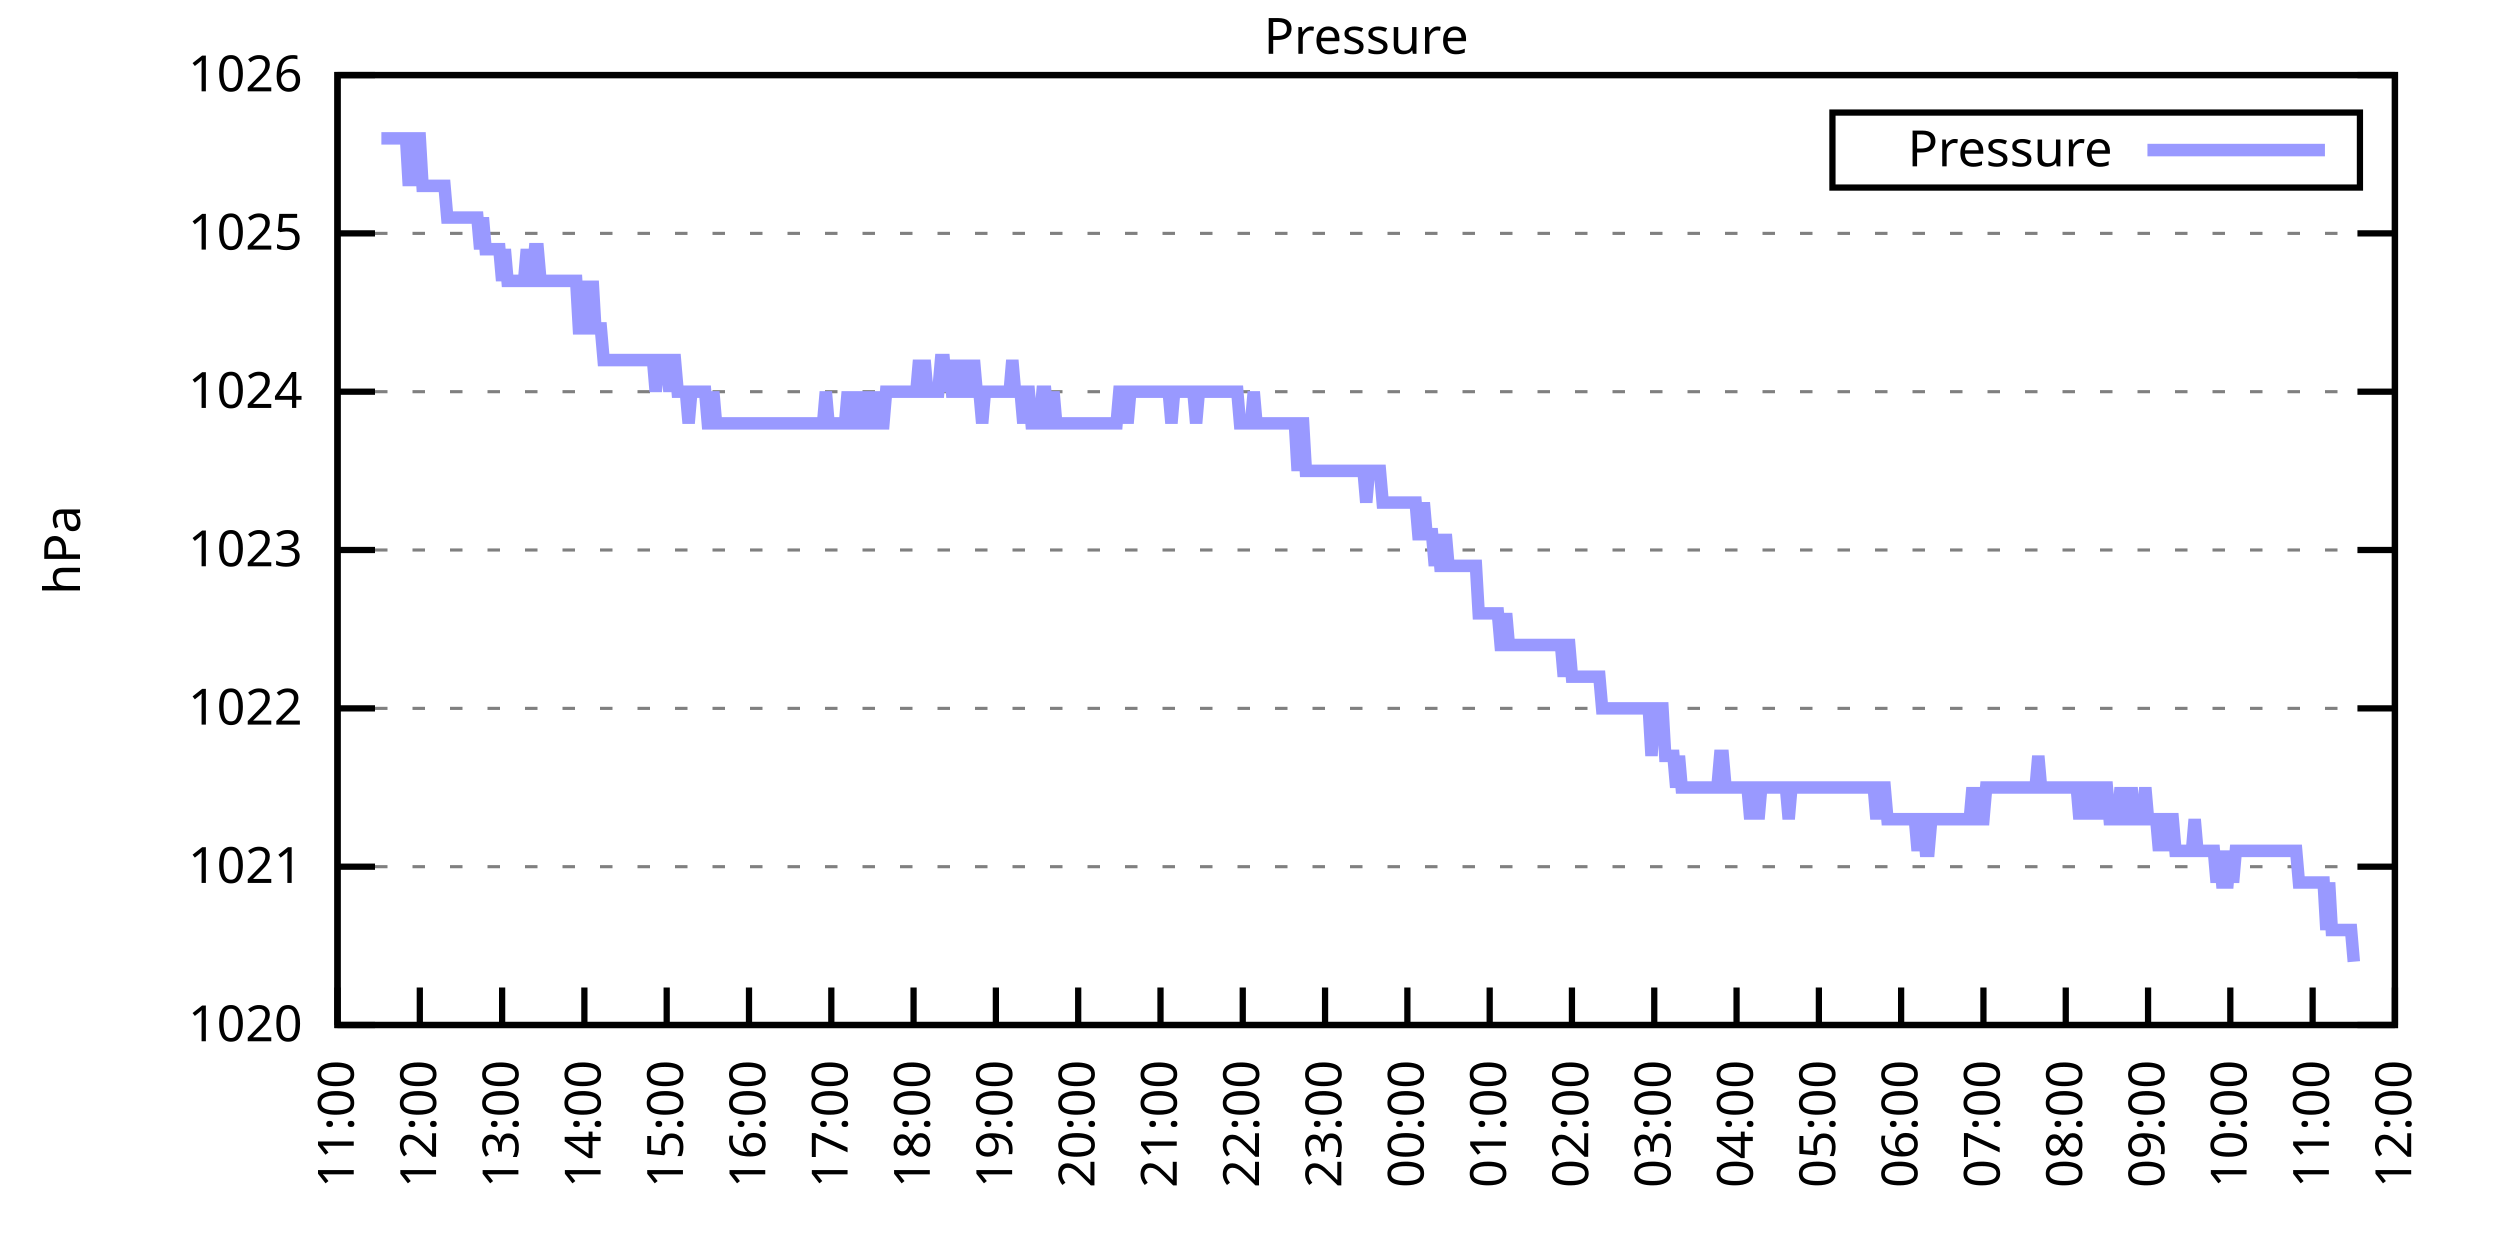
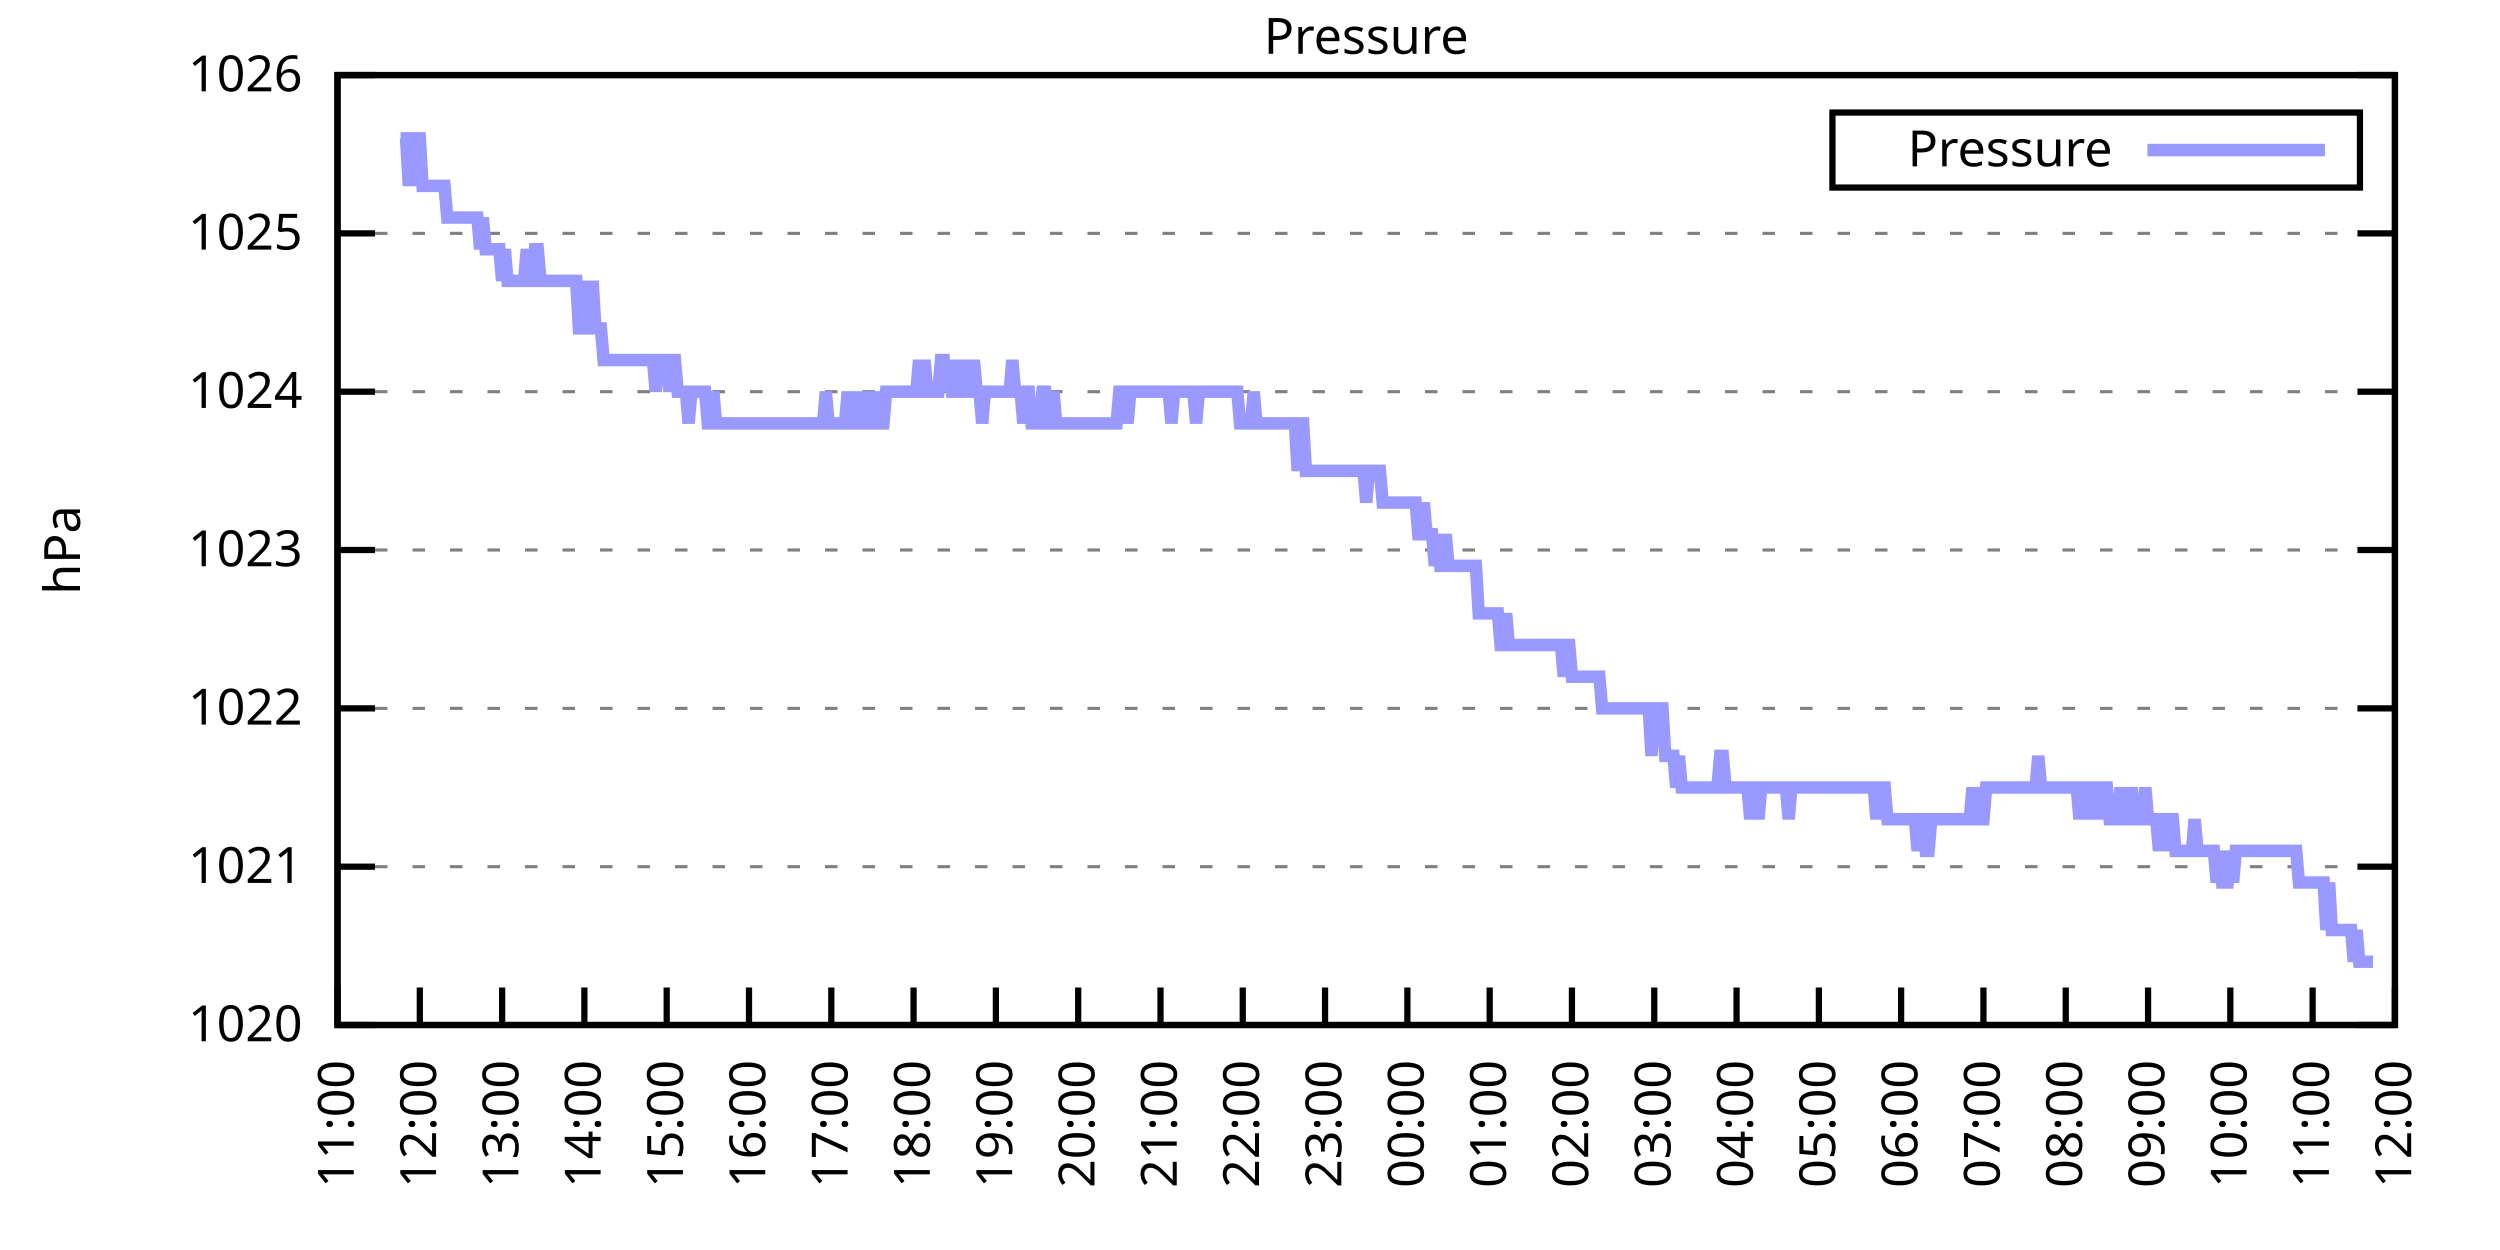
<svg xmlns="http://www.w3.org/2000/svg" xmlns:xlink="http://www.w3.org/1999/xlink" width="400" height="200" viewBox="0 0 400 200">
  <g id="gnuplot_canvas">
    <rect x="0" y="0" width="400" height="200" fill="none" />
    <defs>
      <circle id="gpDot" r="0.5" stroke-width="0.5" stroke="currentColor" />
      <path id="gpPt0" stroke-width="0.333" stroke="currentColor" d="M-1,0 h2 M0,-1 v2" />
      <path id="gpPt1" stroke-width="0.333" stroke="currentColor" d="M-1,-1 L1,1 M1,-1 L-1,1" />
      <path id="gpPt2" stroke-width="0.333" stroke="currentColor" d="M-1,0 L1,0 M0,-1 L0,1 M-1,-1 L1,1 M-1,1 L1,-1" />
      <rect id="gpPt3" stroke-width="0.333" stroke="currentColor" x="-1" y="-1" width="2" height="2" />
      <rect id="gpPt4" stroke-width="0.333" stroke="currentColor" fill="currentColor" x="-1" y="-1" width="2" height="2" />
      <circle id="gpPt5" stroke-width="0.333" stroke="currentColor" cx="0" cy="0" r="1" />
      <use xlink:href="#gpPt5" id="gpPt6" fill="currentColor" stroke="none" />
      <path id="gpPt7" stroke-width="0.333" stroke="currentColor" d="M0,-1.33 L-1.33,0.67 L1.33,0.67 z" />
      <use xlink:href="#gpPt7" id="gpPt8" fill="currentColor" stroke="none" />
      <use xlink:href="#gpPt7" id="gpPt9" stroke="currentColor" transform="rotate(180)" />
      <use xlink:href="#gpPt9" id="gpPt10" fill="currentColor" stroke="none" />
      <use xlink:href="#gpPt3" id="gpPt11" stroke="currentColor" transform="rotate(45)" />
      <use xlink:href="#gpPt11" id="gpPt12" fill="currentColor" stroke="none" />
      <path id="gpPt13" stroke-width="0.333" stroke="currentColor" d="M0,1.330 L1.265,0.411 L0.782,-1.067 L-0.782,-1.076 L-1.265,0.411 z" />
      <use xlink:href="#gpPt13" id="gpPt14" fill="currentColor" stroke="none" />
      <filter id="textbox" filterUnits="objectBoundingBox" x="0" y="0" height="1" width="1">
        <feFlood flood-color="white" flood-opacity="1" result="bgnd" />
        <feComposite in="SourceGraphic" in2="bgnd" operator="atop" />
      </filter>
      <filter id="greybox" filterUnits="objectBoundingBox" x="0" y="0" height="1" width="1">
        <feFlood flood-color="lightgrey" flood-opacity="1" result="grey" />
        <feComposite in="SourceGraphic" in2="grey" operator="atop" />
      </filter>
    </defs>
    <g fill="none" color="white" stroke="currentColor" stroke-width="1.00" stroke-linecap="butt" stroke-linejoin="miter">
</g>
    <g fill="none" color="black" stroke="currentColor" stroke-width="1.00" stroke-linecap="butt" stroke-linejoin="miter">
      <g stroke="none" shape-rendering="crispEdges">
        <polygon fill="rgb(255, 255, 255)" points="54.00,164.00 383.18,164.00 383.18,12.02 54.00,12.02 " />
      </g>
    </g>
    <g fill="none" color="black" stroke="currentColor" stroke-width="1.00" stroke-linecap="butt" stroke-linejoin="miter">
</g>
    <g fill="none" color="black" stroke="black" stroke-width="0.50" stroke-linecap="butt" stroke-linejoin="miter">
</g>
    <g fill="none" color="gray" stroke="currentColor" stroke-width="0.50" stroke-linecap="butt" stroke-linejoin="miter">
      <path stroke="gray" stroke-dasharray="2,4" class="gridline" d="M54.00,164.00 L383.19,164.00  " />
    </g>
    <g fill="none" color="gray" stroke="gray" stroke-width="1.00" stroke-linecap="butt" stroke-linejoin="miter">
</g>
    <g fill="none" color="black" stroke="currentColor" stroke-width="1.00" stroke-linecap="butt" stroke-linejoin="miter">
      <path stroke="black" d="M54.00,164.00 L60.00,164.00 M383.19,164.00 L377.19,164.00  " />
      <g transform="translate(48.40,166.60)" stroke="none" fill="black" font-family="Sans" font-size="8.00" text-anchor="end">
        <text>
          <tspan font-family="Sans"> 1020</tspan>
        </text>
      </g>
    </g>
    <g fill="none" color="black" stroke="currentColor" stroke-width="1.00" stroke-linecap="butt" stroke-linejoin="miter">
</g>
    <g fill="none" color="black" stroke="black" stroke-width="0.50" stroke-linecap="butt" stroke-linejoin="miter">
</g>
    <g fill="none" color="gray" stroke="currentColor" stroke-width="0.50" stroke-linecap="butt" stroke-linejoin="miter">
      <path stroke="gray" stroke-dasharray="2,4" class="gridline" d="M54.00,138.67 L383.19,138.67  " />
    </g>
    <g fill="none" color="gray" stroke="gray" stroke-width="1.00" stroke-linecap="butt" stroke-linejoin="miter">
</g>
    <g fill="none" color="black" stroke="currentColor" stroke-width="1.00" stroke-linecap="butt" stroke-linejoin="miter">
      <path stroke="black" d="M54.00,138.67 L60.00,138.67 M383.19,138.67 L377.19,138.67  " />
      <g transform="translate(48.40,141.27)" stroke="none" fill="black" font-family="Sans" font-size="8.00" text-anchor="end">
        <text>
          <tspan font-family="Sans"> 1021</tspan>
        </text>
      </g>
    </g>
    <g fill="none" color="black" stroke="currentColor" stroke-width="1.00" stroke-linecap="butt" stroke-linejoin="miter">
</g>
    <g fill="none" color="black" stroke="black" stroke-width="0.50" stroke-linecap="butt" stroke-linejoin="miter">
</g>
    <g fill="none" color="gray" stroke="currentColor" stroke-width="0.50" stroke-linecap="butt" stroke-linejoin="miter">
      <path stroke="gray" stroke-dasharray="2,4" class="gridline" d="M54.00,113.34 L383.19,113.34  " />
    </g>
    <g fill="none" color="gray" stroke="gray" stroke-width="1.00" stroke-linecap="butt" stroke-linejoin="miter">
</g>
    <g fill="none" color="black" stroke="currentColor" stroke-width="1.00" stroke-linecap="butt" stroke-linejoin="miter">
      <path stroke="black" d="M54.00,113.34 L60.00,113.34 M383.19,113.34 L377.19,113.34  " />
      <g transform="translate(48.40,115.94)" stroke="none" fill="black" font-family="Sans" font-size="8.00" text-anchor="end">
        <text>
          <tspan font-family="Sans"> 1022</tspan>
        </text>
      </g>
    </g>
    <g fill="none" color="black" stroke="currentColor" stroke-width="1.00" stroke-linecap="butt" stroke-linejoin="miter">
</g>
    <g fill="none" color="black" stroke="black" stroke-width="0.50" stroke-linecap="butt" stroke-linejoin="miter">
</g>
    <g fill="none" color="gray" stroke="currentColor" stroke-width="0.50" stroke-linecap="butt" stroke-linejoin="miter">
      <path stroke="gray" stroke-dasharray="2,4" class="gridline" d="M54.00,88.00 L383.19,88.00  " />
    </g>
    <g fill="none" color="gray" stroke="gray" stroke-width="1.00" stroke-linecap="butt" stroke-linejoin="miter">
</g>
    <g fill="none" color="black" stroke="currentColor" stroke-width="1.00" stroke-linecap="butt" stroke-linejoin="miter">
      <path stroke="black" d="M54.00,88.00 L60.00,88.00 M383.19,88.00 L377.19,88.00  " />
      <g transform="translate(48.40,90.60)" stroke="none" fill="black" font-family="Sans" font-size="8.00" text-anchor="end">
        <text>
          <tspan font-family="Sans"> 1023</tspan>
        </text>
      </g>
    </g>
    <g fill="none" color="black" stroke="currentColor" stroke-width="1.00" stroke-linecap="butt" stroke-linejoin="miter">
</g>
    <g fill="none" color="black" stroke="black" stroke-width="0.50" stroke-linecap="butt" stroke-linejoin="miter">
</g>
    <g fill="none" color="gray" stroke="currentColor" stroke-width="0.50" stroke-linecap="butt" stroke-linejoin="miter">
      <path stroke="gray" stroke-dasharray="2,4" class="gridline" d="M54.00,62.67 L383.19,62.67  " />
    </g>
    <g fill="none" color="gray" stroke="gray" stroke-width="1.00" stroke-linecap="butt" stroke-linejoin="miter">
</g>
    <g fill="none" color="black" stroke="currentColor" stroke-width="1.00" stroke-linecap="butt" stroke-linejoin="miter">
      <path stroke="black" d="M54.00,62.67 L60.00,62.67 M383.19,62.67 L377.19,62.67  " />
      <g transform="translate(48.40,65.27)" stroke="none" fill="black" font-family="Sans" font-size="8.00" text-anchor="end">
        <text>
          <tspan font-family="Sans"> 1024</tspan>
        </text>
      </g>
    </g>
    <g fill="none" color="black" stroke="currentColor" stroke-width="1.00" stroke-linecap="butt" stroke-linejoin="miter">
</g>
    <g fill="none" color="black" stroke="black" stroke-width="0.50" stroke-linecap="butt" stroke-linejoin="miter">
</g>
    <g fill="none" color="gray" stroke="currentColor" stroke-width="0.50" stroke-linecap="butt" stroke-linejoin="miter">
      <path stroke="gray" stroke-dasharray="2,4" class="gridline" d="M54.00,37.34 L383.19,37.34  " />
    </g>
    <g fill="none" color="gray" stroke="gray" stroke-width="1.00" stroke-linecap="butt" stroke-linejoin="miter">
</g>
    <g fill="none" color="black" stroke="currentColor" stroke-width="1.00" stroke-linecap="butt" stroke-linejoin="miter">
      <path stroke="black" d="M54.00,37.34 L60.00,37.34 M383.19,37.34 L377.19,37.34  " />
      <g transform="translate(48.40,39.94)" stroke="none" fill="black" font-family="Sans" font-size="8.00" text-anchor="end">
        <text>
          <tspan font-family="Sans"> 1025</tspan>
        </text>
      </g>
    </g>
    <g fill="none" color="black" stroke="currentColor" stroke-width="1.00" stroke-linecap="butt" stroke-linejoin="miter">
</g>
    <g fill="none" color="black" stroke="black" stroke-width="0.50" stroke-linecap="butt" stroke-linejoin="miter">
</g>
    <g fill="none" color="gray" stroke="currentColor" stroke-width="0.50" stroke-linecap="butt" stroke-linejoin="miter">
      <path stroke="gray" stroke-dasharray="2,4" class="gridline" d="M54.00,12.01 L383.19,12.01  " />
    </g>
    <g fill="none" color="gray" stroke="gray" stroke-width="1.00" stroke-linecap="butt" stroke-linejoin="miter">
</g>
    <g fill="none" color="black" stroke="currentColor" stroke-width="1.00" stroke-linecap="butt" stroke-linejoin="miter">
      <path stroke="black" d="M54.00,12.01 L60.00,12.01 M383.19,12.01 L377.19,12.01  " />
      <g transform="translate(48.40,14.61)" stroke="none" fill="black" font-family="Sans" font-size="8.00" text-anchor="end">
        <text>
          <tspan font-family="Sans"> 1026</tspan>
        </text>
      </g>
    </g>
    <g fill="none" color="black" stroke="currentColor" stroke-width="1.00" stroke-linecap="butt" stroke-linejoin="miter">
      <path stroke="black" d="M54.00,164.00 L54.00,158.00  " />
      <g transform="translate(56.60,169.60) rotate(270.00)" stroke="none" fill="black" font-family="Sans" font-size="8.00" text-anchor="end">
        <text>
          <tspan font-family="Sans">11:00</tspan>
        </text>
      </g>
    </g>
    <g fill="none" color="black" stroke="currentColor" stroke-width="1.00" stroke-linecap="butt" stroke-linejoin="miter">
      <path stroke="black" d="M67.17,164.00 L67.17,158.00  " />
      <g transform="translate(69.77,169.60) rotate(270.00)" stroke="none" fill="black" font-family="Sans" font-size="8.00" text-anchor="end">
        <text>
          <tspan font-family="Sans">12:00</tspan>
        </text>
      </g>
    </g>
    <g fill="none" color="black" stroke="currentColor" stroke-width="1.00" stroke-linecap="butt" stroke-linejoin="miter">
      <path stroke="black" d="M80.34,164.00 L80.34,158.00  " />
      <g transform="translate(82.94,169.60) rotate(270.00)" stroke="none" fill="black" font-family="Sans" font-size="8.00" text-anchor="end">
        <text>
          <tspan font-family="Sans">13:00</tspan>
        </text>
      </g>
    </g>
    <g fill="none" color="black" stroke="currentColor" stroke-width="1.00" stroke-linecap="butt" stroke-linejoin="miter">
      <path stroke="black" d="M93.50,164.00 L93.50,158.00  " />
      <g transform="translate(96.10,169.60) rotate(270.00)" stroke="none" fill="black" font-family="Sans" font-size="8.00" text-anchor="end">
        <text>
          <tspan font-family="Sans">14:00</tspan>
        </text>
      </g>
    </g>
    <g fill="none" color="black" stroke="currentColor" stroke-width="1.00" stroke-linecap="butt" stroke-linejoin="miter">
      <path stroke="black" d="M106.67,164.00 L106.67,158.00  " />
      <g transform="translate(109.27,169.60) rotate(270.00)" stroke="none" fill="black" font-family="Sans" font-size="8.00" text-anchor="end">
        <text>
          <tspan font-family="Sans">15:00</tspan>
        </text>
      </g>
    </g>
    <g fill="none" color="black" stroke="currentColor" stroke-width="1.00" stroke-linecap="butt" stroke-linejoin="miter">
      <path stroke="black" d="M119.84,164.00 L119.84,158.00  " />
      <g transform="translate(122.44,169.60) rotate(270.00)" stroke="none" fill="black" font-family="Sans" font-size="8.00" text-anchor="end">
        <text>
          <tspan font-family="Sans">16:00</tspan>
        </text>
      </g>
    </g>
    <g fill="none" color="black" stroke="currentColor" stroke-width="1.00" stroke-linecap="butt" stroke-linejoin="miter">
      <path stroke="black" d="M133.01,164.00 L133.01,158.00  " />
      <g transform="translate(135.61,169.60) rotate(270.00)" stroke="none" fill="black" font-family="Sans" font-size="8.00" text-anchor="end">
        <text>
          <tspan font-family="Sans">17:00</tspan>
        </text>
      </g>
    </g>
    <g fill="none" color="black" stroke="currentColor" stroke-width="1.00" stroke-linecap="butt" stroke-linejoin="miter">
      <path stroke="black" d="M146.17,164.00 L146.17,158.00  " />
      <g transform="translate(148.77,169.60) rotate(270.00)" stroke="none" fill="black" font-family="Sans" font-size="8.00" text-anchor="end">
        <text>
          <tspan font-family="Sans">18:00</tspan>
        </text>
      </g>
    </g>
    <g fill="none" color="black" stroke="currentColor" stroke-width="1.00" stroke-linecap="butt" stroke-linejoin="miter">
      <path stroke="black" d="M159.34,164.00 L159.34,158.00  " />
      <g transform="translate(161.94,169.60) rotate(270.00)" stroke="none" fill="black" font-family="Sans" font-size="8.00" text-anchor="end">
        <text>
          <tspan font-family="Sans">19:00</tspan>
        </text>
      </g>
    </g>
    <g fill="none" color="black" stroke="currentColor" stroke-width="1.00" stroke-linecap="butt" stroke-linejoin="miter">
      <path stroke="black" d="M172.51,164.00 L172.51,158.00  " />
      <g transform="translate(175.11,169.60) rotate(270.00)" stroke="none" fill="black" font-family="Sans" font-size="8.00" text-anchor="end">
        <text>
          <tspan font-family="Sans">20:00</tspan>
        </text>
      </g>
    </g>
    <g fill="none" color="black" stroke="currentColor" stroke-width="1.00" stroke-linecap="butt" stroke-linejoin="miter">
      <path stroke="black" d="M185.68,164.00 L185.68,158.00  " />
      <g transform="translate(188.28,169.60) rotate(270.00)" stroke="none" fill="black" font-family="Sans" font-size="8.00" text-anchor="end">
        <text>
          <tspan font-family="Sans">21:00</tspan>
        </text>
      </g>
    </g>
    <g fill="none" color="black" stroke="currentColor" stroke-width="1.00" stroke-linecap="butt" stroke-linejoin="miter">
      <path stroke="black" d="M198.84,164.00 L198.84,158.00  " />
      <g transform="translate(201.44,169.60) rotate(270.00)" stroke="none" fill="black" font-family="Sans" font-size="8.00" text-anchor="end">
        <text>
          <tspan font-family="Sans">22:00</tspan>
        </text>
      </g>
    </g>
    <g fill="none" color="black" stroke="currentColor" stroke-width="1.00" stroke-linecap="butt" stroke-linejoin="miter">
      <path stroke="black" d="M212.01,164.00 L212.01,158.00  " />
      <g transform="translate(214.61,169.60) rotate(270.00)" stroke="none" fill="black" font-family="Sans" font-size="8.00" text-anchor="end">
        <text>
          <tspan font-family="Sans">23:00</tspan>
        </text>
      </g>
    </g>
    <g fill="none" color="black" stroke="currentColor" stroke-width="1.00" stroke-linecap="butt" stroke-linejoin="miter">
      <path stroke="black" d="M225.18,164.00 L225.18,158.00  " />
      <g transform="translate(227.78,169.60) rotate(270.00)" stroke="none" fill="black" font-family="Sans" font-size="8.00" text-anchor="end">
        <text>
          <tspan font-family="Sans">00:00</tspan>
        </text>
      </g>
    </g>
    <g fill="none" color="black" stroke="currentColor" stroke-width="1.00" stroke-linecap="butt" stroke-linejoin="miter">
      <path stroke="black" d="M238.35,164.00 L238.35,158.00  " />
      <g transform="translate(240.95,169.60) rotate(270.00)" stroke="none" fill="black" font-family="Sans" font-size="8.00" text-anchor="end">
        <text>
          <tspan font-family="Sans">01:00</tspan>
        </text>
      </g>
    </g>
    <g fill="none" color="black" stroke="currentColor" stroke-width="1.00" stroke-linecap="butt" stroke-linejoin="miter">
      <path stroke="black" d="M251.51,164.00 L251.51,158.00  " />
      <g transform="translate(254.11,169.60) rotate(270.00)" stroke="none" fill="black" font-family="Sans" font-size="8.00" text-anchor="end">
        <text>
          <tspan font-family="Sans">02:00</tspan>
        </text>
      </g>
    </g>
    <g fill="none" color="black" stroke="currentColor" stroke-width="1.00" stroke-linecap="butt" stroke-linejoin="miter">
      <path stroke="black" d="M264.68,164.00 L264.68,158.00  " />
      <g transform="translate(267.28,169.60) rotate(270.00)" stroke="none" fill="black" font-family="Sans" font-size="8.00" text-anchor="end">
        <text>
          <tspan font-family="Sans">03:00</tspan>
        </text>
      </g>
    </g>
    <g fill="none" color="black" stroke="currentColor" stroke-width="1.00" stroke-linecap="butt" stroke-linejoin="miter">
      <path stroke="black" d="M277.85,164.00 L277.85,158.00  " />
      <g transform="translate(280.45,169.60) rotate(270.00)" stroke="none" fill="black" font-family="Sans" font-size="8.00" text-anchor="end">
        <text>
          <tspan font-family="Sans">04:00</tspan>
        </text>
      </g>
    </g>
    <g fill="none" color="black" stroke="currentColor" stroke-width="1.00" stroke-linecap="butt" stroke-linejoin="miter">
      <path stroke="black" d="M291.02,164.00 L291.02,158.00  " />
      <g transform="translate(293.62,169.60) rotate(270.00)" stroke="none" fill="black" font-family="Sans" font-size="8.00" text-anchor="end">
        <text>
          <tspan font-family="Sans">05:00</tspan>
        </text>
      </g>
    </g>
    <g fill="none" color="black" stroke="currentColor" stroke-width="1.00" stroke-linecap="butt" stroke-linejoin="miter">
      <path stroke="black" d="M304.18,164.00 L304.18,158.00  " />
      <g transform="translate(306.78,169.60) rotate(270.00)" stroke="none" fill="black" font-family="Sans" font-size="8.00" text-anchor="end">
        <text>
          <tspan font-family="Sans">06:00</tspan>
        </text>
      </g>
    </g>
    <g fill="none" color="black" stroke="currentColor" stroke-width="1.00" stroke-linecap="butt" stroke-linejoin="miter">
      <path stroke="black" d="M317.35,164.00 L317.35,158.00  " />
      <g transform="translate(319.95,169.60) rotate(270.00)" stroke="none" fill="black" font-family="Sans" font-size="8.00" text-anchor="end">
        <text>
          <tspan font-family="Sans">07:00</tspan>
        </text>
      </g>
    </g>
    <g fill="none" color="black" stroke="currentColor" stroke-width="1.00" stroke-linecap="butt" stroke-linejoin="miter">
      <path stroke="black" d="M330.52,164.00 L330.52,158.00  " />
      <g transform="translate(333.12,169.60) rotate(270.00)" stroke="none" fill="black" font-family="Sans" font-size="8.00" text-anchor="end">
        <text>
          <tspan font-family="Sans">08:00</tspan>
        </text>
      </g>
    </g>
    <g fill="none" color="black" stroke="currentColor" stroke-width="1.00" stroke-linecap="butt" stroke-linejoin="miter">
      <path stroke="black" d="M343.69,164.00 L343.69,158.00  " />
      <g transform="translate(346.29,169.60) rotate(270.00)" stroke="none" fill="black" font-family="Sans" font-size="8.00" text-anchor="end">
        <text>
          <tspan font-family="Sans">09:00</tspan>
        </text>
      </g>
    </g>
    <g fill="none" color="black" stroke="currentColor" stroke-width="1.00" stroke-linecap="butt" stroke-linejoin="miter">
      <path stroke="black" d="M356.85,164.00 L356.85,158.00  " />
      <g transform="translate(359.45,169.60) rotate(270.00)" stroke="none" fill="black" font-family="Sans" font-size="8.00" text-anchor="end">
        <text>
          <tspan font-family="Sans">10:00</tspan>
        </text>
      </g>
    </g>
    <g fill="none" color="black" stroke="currentColor" stroke-width="1.00" stroke-linecap="butt" stroke-linejoin="miter">
      <path stroke="black" d="M370.02,164.00 L370.02,158.00  " />
      <g transform="translate(372.62,169.60) rotate(270.00)" stroke="none" fill="black" font-family="Sans" font-size="8.00" text-anchor="end">
        <text>
          <tspan font-family="Sans">11:00</tspan>
        </text>
      </g>
    </g>
    <g fill="none" color="black" stroke="currentColor" stroke-width="1.00" stroke-linecap="butt" stroke-linejoin="miter">
      <path stroke="black" d="M383.19,164.00 L383.19,158.00  " />
      <g transform="translate(385.79,169.60) rotate(270.00)" stroke="none" fill="black" font-family="Sans" font-size="8.00" text-anchor="end">
        <text>
          <tspan font-family="Sans">12:00</tspan>
        </text>
      </g>
    </g>
    <g fill="none" color="black" stroke="currentColor" stroke-width="1.00" stroke-linecap="butt" stroke-linejoin="miter">
</g>
    <g fill="none" color="black" stroke="currentColor" stroke-width="1.00" stroke-linecap="butt" stroke-linejoin="miter">
      <path stroke="black" d="M54.00,12.01 L54.00,164.00 L383.19,164.00 L383.19,12.01 L54.00,12.01 Z  " />
    </g>
    <g fill="none" color="black" stroke="currentColor" stroke-width="1.00" stroke-linecap="butt" stroke-linejoin="miter">
</g>
    <g fill="none" color="black" stroke="currentColor" stroke-width="1.00" stroke-linecap="butt" stroke-linejoin="miter">
      <path stroke="black" d="M293.19,30.01 L293.19,18.01 L377.59,18.01 L377.59,30.01 L293.19,30.01 Z  " />
    </g>
    <g id="Pressure_plot_1">
      <g fill="none" color="white" stroke="black" stroke-width="2.00" stroke-linecap="butt" stroke-linejoin="miter">
</g>
      <g fill="none" color="black" stroke="currentColor" stroke-width="2.00" stroke-linecap="butt" stroke-linejoin="miter">
        <g transform="translate(337.99,26.61)" stroke="none" fill="black" font-family="Sans" font-size="8.00" text-anchor="end">
          <text>
            <tspan font-family="Sans">Pressure</tspan>
          </text>
        </g>
      </g>
      <g fill="none" color="black" stroke="currentColor" stroke-width="2.00" stroke-linecap="butt" stroke-linejoin="miter">
-         <path stroke="rgb(153, 153, 255)" d="M343.59,24.01 L371.99,24.01 M61.02,22.14 L61.46,22.14 L61.90,22.14 L62.34,22.14 L62.78,22.14 L63.22,22.14   L63.66,22.14 L64.10,22.14 L64.53,22.14 L64.97,22.14 L65.41,29.74 L65.85,22.14 L66.29,29.74 L66.73,22.14   L67.17,22.14 L67.61,29.74 L68.05,29.74 L68.48,29.74 L68.92,29.74 L69.36,29.74 L69.80,29.74 L70.24,29.74   L70.68,29.74 L71.12,29.74 L71.56,34.81 L72.00,34.81 L72.43,34.81 L72.87,34.81 L73.31,34.81 L73.75,34.81   L74.19,34.81 L74.63,34.81 L75.07,34.81 L75.51,34.81 L75.95,34.81 L76.38,34.81 L76.82,39.87 L77.26,34.81   L77.70,39.87 L78.14,39.87 L78.58,39.87 L79.02,39.87 L79.46,39.87 L79.90,39.87 L80.34,44.94 L80.77,39.87   L81.21,44.94 L81.65,44.94 L82.09,44.94 L82.53,44.94 L82.97,44.94 L83.41,44.94 L83.85,44.94 L84.29,39.87   L84.72,44.94 L85.16,44.94 L85.60,39.87 L86.04,39.87 L86.48,44.94 L86.92,44.94 L87.36,44.94 L87.80,44.94   L88.24,44.94 L88.67,44.94 L89.11,44.94 L89.55,44.94 L89.99,44.94 L90.43,44.94 L90.87,44.94 L91.31,44.94   L91.75,44.94 L92.19,44.94 L92.62,52.54 L93.06,52.54 L93.50,44.94 L93.94,52.54 L94.38,52.54 L94.82,44.94   L95.26,52.54 L95.70,52.54 L96.14,52.54 L96.58,57.61 L97.01,57.61 L97.45,57.61 L97.89,57.61 L98.33,57.61   L98.77,57.61 L99.21,57.61 L99.65,57.61 L100.09,57.61 L100.53,57.61 L100.96,57.61 L101.40,57.61 L101.84,57.61   L102.28,57.61 L102.72,57.61 L103.16,57.61 L103.60,57.61 L104.04,57.61 L104.48,57.61 L104.91,62.67 L105.35,57.61   L105.79,57.61 L106.23,57.61 L106.67,57.61 L107.11,62.67 L107.55,57.61 L107.99,57.61 L108.43,62.67 L108.87,62.67   L109.30,62.67 L109.74,62.67 L110.18,67.74 L110.62,62.67 L111.06,62.67 L111.50,62.67 L111.94,62.67 L112.38,62.67   L112.82,62.67 L113.25,67.74 L113.69,67.74 L114.13,62.67 L114.57,67.74 L115.01,67.74 L115.45,67.74 L115.89,67.74   L116.33,67.74 L116.77,67.74 L117.20,67.74 L117.64,67.74 L118.08,67.74 L118.52,67.74 L118.96,67.74 L119.40,67.74   L119.84,67.74 L120.28,67.74 L120.72,67.74 L121.15,67.74 L121.59,67.74 L122.03,67.74 L122.47,67.74 L122.91,67.74   L123.35,67.74 L123.79,67.74 L124.23,67.74 L124.67,67.74 L125.11,67.74 L125.54,67.74 L125.98,67.74 L126.42,67.74   L126.86,67.74 L127.30,67.74 L127.74,67.74 L128.18,67.74 L128.62,67.74 L129.06,67.74 L129.49,67.74 L129.93,67.74   L130.37,67.74 L130.81,67.74 L131.25,67.74 L131.69,67.74 L132.13,62.67 L132.57,67.74 L133.01,67.74 L133.44,67.74   L133.88,67.74 L134.32,67.74 L134.76,67.74 L135.20,67.74 L135.64,62.67 L136.08,67.74 L136.52,67.74 L136.96,67.74   L137.39,62.67 L137.83,67.74 L138.27,62.67 L138.71,67.74 L139.15,67.74 L139.59,62.67 L140.03,67.74 L140.47,62.67   L140.91,67.74 L141.35,67.74 L141.78,62.67 L142.22,62.67 L142.66,62.67 L143.10,62.67 L143.54,62.67 L143.98,62.67   L144.42,62.67 L144.86,62.67 L145.30,62.67 L145.73,62.67 L146.17,62.67 L146.61,62.67 L147.05,57.61 L147.49,62.67   L147.93,57.61 L148.37,62.67 L148.81,62.67 L149.25,62.67 L149.68,62.67 L150.12,62.67 L150.56,57.61 L151.00,57.61   L151.44,62.67 L151.88,57.61 L152.32,62.67 L152.76,62.67 L153.20,62.67 L153.63,57.61 L154.07,62.67 L154.51,62.67   L154.95,57.61 L155.39,62.67 L155.83,57.61 L156.27,62.67 L156.71,62.67 L157.15,67.74 L157.59,62.67 L158.02,62.67   L158.46,62.67 L158.90,62.67 L159.34,62.67 L159.78,62.67 L160.22,62.67 L160.66,62.67 L161.10,62.67 L161.54,62.67   L161.97,57.61 L162.41,62.67 L162.85,62.67 L163.29,62.67 L163.73,67.74 L164.17,62.67 L164.61,62.67 L165.05,67.74   L165.49,67.74 L165.92,67.74 L166.36,67.74 L166.80,62.67 L167.24,62.67 L167.68,67.74 L168.12,67.74 L168.56,62.67   L169.00,67.74 L169.44,67.74 L169.87,67.74 L170.31,67.74 L170.75,67.74 L171.19,67.74 L171.63,67.74 L172.07,67.74   L172.51,67.74 L172.95,67.74 L173.39,67.74 L173.83,67.74 L174.26,67.74 L174.70,67.74 L175.14,67.74 L175.58,67.74   L176.02,67.74 L176.46,67.74 L176.90,67.74 L177.34,67.74 L177.78,67.74 L178.21,67.74 L178.65,67.74 L179.09,62.67   L179.53,62.67 L179.97,62.67 L180.41,67.74 L180.85,62.67 L181.29,62.67 L181.73,62.67 L182.16,62.67 L182.60,62.67   L183.04,62.67 L183.48,62.67 L183.92,62.67 L184.36,62.67 L184.80,62.67 L185.24,62.67 L185.68,62.67 L186.11,62.67   L186.55,62.67 L186.99,62.67 L187.43,67.74 L187.87,62.67 L188.31,62.67 L188.75,62.67 L189.19,62.67 L189.63,62.67   L190.07,62.67 L190.50,62.67 L190.94,62.67 L191.38,67.74 L191.82,62.67 L192.26,62.67 L192.70,62.67 L193.14,62.67   L193.58,62.67 L194.02,62.67 L194.45,62.67 L194.89,62.67 L195.33,62.67 L195.77,62.67 L196.21,62.67 L196.65,62.67   L197.09,62.67 L197.53,62.67 L197.97,62.67 L198.40,67.74 L198.84,67.74 L199.28,67.74 L199.72,67.74 L200.16,67.74   L200.60,62.67 L201.04,67.74 L201.48,67.74 L201.92,67.74 L202.35,67.74 L202.79,67.74 L203.23,67.74 L203.67,67.74   L204.11,67.74 L204.55,67.74 L204.99,67.74 L205.43,67.74 L205.87,67.74 L206.31,67.74 L206.74,67.74 L207.18,67.74   L207.62,75.34 L208.06,67.74 L208.50,67.74 L208.94,75.34 L209.38,75.34 L209.82,75.34 L210.26,75.34 L210.69,75.34   L211.13,75.34 L211.57,75.34 L212.01,75.34 L212.45,75.34 L212.89,75.34 L213.33,75.34 L213.77,75.34 L214.21,75.34   L214.64,75.34 L215.08,75.34 L215.52,75.34 L215.96,75.34 L216.40,75.34 L216.84,75.34 L217.28,75.34 L217.72,75.34   L218.16,75.34 L218.60,80.41 L219.03,75.34 L219.47,75.34 L219.91,75.34 L220.35,75.34 L220.79,75.34 L221.23,80.41   L221.67,80.41 L222.11,80.41 L222.55,80.41 L222.98,80.41 L223.42,80.41 L223.86,80.41 L224.30,80.41 L224.74,80.41   L225.18,80.41 L225.62,80.41 L226.06,80.41 L226.50,80.41 L226.93,85.47 L227.37,85.47 L227.81,80.41 L228.25,85.47   L228.69,85.47 L229.13,85.47 L229.57,90.54 L230.01,85.47 L230.45,90.54 L230.88,90.54 L231.32,85.47 L231.76,90.54   L232.20,90.54 L232.64,90.54 L233.08,90.54 L233.52,90.54 L233.96,90.54 L234.40,90.54 L234.84,90.54 L235.27,90.54   L235.71,90.54 L236.15,90.54 L236.59,98.14 L237.03,98.14 L237.47,98.14 L237.91,98.14 L238.35,98.14 L238.79,98.14   L239.22,98.14 L239.66,98.14 L240.10,103.20 L240.54,103.20 L240.98,98.14 L241.42,103.20 L241.86,103.20 L242.30,103.20   L242.74,103.20 L243.17,103.20 L243.61,103.20 L244.05,103.20 L244.49,103.20 L244.93,103.20 L245.37,103.20 L245.81,103.20   L246.25,103.20 L246.69,103.20 L247.12,103.20 L247.56,103.20 L248.00,103.20 L248.44,103.20 L248.88,103.20 L249.32,103.20   L249.76,103.20 L250.20,108.27 L250.64,103.20 L251.08,103.20 L251.51,108.27 L251.95,108.27 L252.39,108.27 L252.83,108.27   L253.27,108.27 L253.71,108.27 L254.15,108.27 L254.59,108.27 L255.03,108.27 L255.46,108.27 L255.90,108.27 L256.34,113.34   L256.78,113.34 L257.22,113.34 L257.66,113.34 L258.10,113.34 L258.54,113.34 L258.98,113.34 L259.41,113.34 L259.85,113.34   L260.29,113.34 L260.73,113.34 L261.17,113.34 L261.61,113.34 L262.05,113.34 L262.49,113.34 L262.93,113.34 L263.36,113.34   L263.80,113.34 L264.24,120.94 L264.68,113.34 L265.12,113.34 L265.56,113.34 L266.00,113.34 L266.44,120.94 L266.88,120.94   L267.32,120.94 L267.75,120.94 L268.19,126.00 L268.63,120.94 L269.07,126.00 L269.51,126.00 L269.95,126.00 L270.39,126.00   L270.83,126.00 L271.27,126.00 L271.70,126.00 L272.14,126.00 L272.58,126.00 L273.02,126.00 L273.46,126.00 L273.90,126.00   L274.34,126.00 L274.78,126.00 L275.22,120.94 L275.65,120.94 L276.09,126.00 L276.53,126.00 L276.97,126.00 L277.41,126.00   L277.85,126.00 L278.29,126.00 L278.73,126.00 L279.17,126.00 L279.60,126.00 L280.04,131.07 L280.48,126.00 L280.92,126.00   L281.36,131.07 L281.80,126.00 L282.24,126.00 L282.68,126.00 L283.12,126.00 L283.56,126.00 L283.99,126.00 L284.43,126.00   L284.87,126.00 L285.31,126.00 L285.75,126.00 L286.19,131.07 L286.63,126.00 L287.07,126.00 L287.51,126.00 L287.94,126.00   L288.38,126.00 L288.82,126.00 L289.26,126.00 L289.70,126.00 L290.14,126.00 L290.58,126.00 L291.02,126.00 L291.46,126.00   L291.89,126.00 L292.33,126.00 L292.77,126.00 L293.21,126.00 L293.65,126.00 L294.09,126.00 L294.53,126.00 L294.97,126.00   L295.41,126.00 L295.84,126.00 L296.28,126.00 L296.72,126.00 L297.16,126.00 L297.60,126.00 L298.04,126.00 L298.48,126.00   L298.92,126.00 L299.36,126.00 L299.80,126.00 L300.23,131.07 L300.67,126.00 L301.11,126.00 L301.55,126.00 L301.99,131.07   L302.43,131.07 L302.87,131.07 L303.31,131.07 L303.75,131.07 L304.18,131.07 L304.62,131.07 L305.06,131.07 L305.50,131.07   L305.94,131.07 L306.38,131.07 L306.82,136.14 L307.26,131.07 L307.70,131.07 L308.13,136.14 L308.57,136.14 L309.01,131.07   L309.45,131.07 L309.89,131.07 L310.33,131.07 L310.77,131.07 L311.21,131.07 L311.65,131.07 L312.08,131.07 L312.52,131.07   L312.96,131.07 L313.40,131.07 L313.84,131.07 L314.28,131.07 L314.72,131.07 L315.16,131.07 L315.60,126.00 L316.04,131.07   L316.47,126.00 L316.91,131.07 L317.35,131.07 L317.79,126.00 L318.23,126.00 L318.67,126.00 L319.11,126.00 L319.55,126.00   L319.99,126.00 L320.42,126.00 L320.86,126.00 L321.30,126.00 L321.74,126.00 L322.18,126.00 L322.62,126.00 L323.06,126.00   L323.50,126.00 L323.94,126.00 L324.37,126.00 L324.81,126.00 L325.25,126.00 L325.69,126.00 L326.13,120.94 L326.57,126.00   L327.01,126.00 L327.45,126.00 L327.89,126.00 L328.33,126.00 L328.76,126.00 L329.20,126.00 L329.64,126.00 L330.08,126.00   L330.52,126.00 L330.96,126.00 L331.40,126.00 L331.84,126.00 L332.28,126.00 L332.71,131.07 L333.15,126.00 L333.59,126.00   L334.03,126.00 L334.47,131.07 L334.91,126.00 L335.35,126.00 L335.79,131.07 L336.23,126.00 L336.66,126.00 L337.10,126.00   L337.54,131.07 L337.98,131.07 L338.42,131.07 L338.86,131.07 L339.30,126.00 L339.74,131.07 L340.18,131.07 L340.61,131.07   L341.05,126.00 L341.49,131.07 L341.93,131.07 L342.37,131.07 L342.81,131.07 L343.25,126.00 L343.69,131.07 L344.13,131.07   L344.57,131.07 L345.00,131.07 L345.44,136.14 L345.88,131.07 L346.32,131.07 L346.76,136.14 L347.20,131.07 L347.64,131.07   L348.08,136.14 L348.52,136.14 L348.95,136.14 L349.39,136.14 L349.83,136.14 L350.27,136.14 L350.71,136.14 L351.15,131.07   L351.59,136.14 L352.03,136.14 L352.47,136.14 L352.90,136.14 L353.34,136.14 L353.78,136.14 L354.22,136.14 L354.66,141.20   L355.10,136.14 L355.54,141.20 L355.98,141.20 L356.42,141.20 L356.85,136.14 L357.29,141.20 L357.73,136.14 L358.17,136.14   L358.61,136.14 L359.05,136.14 L359.49,136.14 L359.93,136.14 L360.37,136.14 L360.81,136.14 L361.24,136.14 L361.68,136.14   L362.12,136.14 L362.56,136.14 L363.00,136.14 L363.44,136.14 L363.88,136.14 L364.32,136.14 L364.76,136.14 L365.19,136.14   L365.63,136.14 L366.07,136.14 L366.51,136.14 L366.95,136.14 L367.39,136.14 L367.83,141.20 L368.27,141.20 L368.71,141.20   L369.14,141.20 L369.58,141.20 L370.02,141.20 L370.46,141.20 L370.90,141.20 L371.34,141.20 L371.78,141.20 L372.22,148.80   L372.66,141.20 L373.09,148.80 L373.53,148.80 L373.97,148.80 L374.41,148.80 L374.85,148.80 L375.29,148.80 L375.73,148.80   L376.17,148.80 L376.61,153.87  " />
+         <path stroke="rgb(153, 153, 255)" d="M343.59,24.01 L371.99,24.01 M64.10,22.14 L64.53,22.14 L64.97,22.14 L65.41,29.74 L65.85,22.14 L66.29,29.74   L66.73,22.14 L67.17,22.14 L67.61,29.74 L68.05,29.74 L68.48,29.74 L68.92,29.74 L69.36,29.74 L69.80,29.74   L70.24,29.74 L70.68,29.74 L71.12,29.74 L71.56,34.81 L72.00,34.81 L72.43,34.81 L72.87,34.81 L73.31,34.81   L73.75,34.81 L74.19,34.81 L74.63,34.81 L75.07,34.81 L75.51,34.81 L75.95,34.81 L76.38,34.81 L76.82,39.87   L77.26,34.81 L77.70,39.87 L78.14,39.87 L78.58,39.87 L79.02,39.87 L79.46,39.87 L79.90,39.87 L80.34,44.94   L80.77,39.87 L81.21,44.94 L81.65,44.94 L82.09,44.94 L82.53,44.94 L82.97,44.94 L83.41,44.94 L83.85,44.94   L84.29,39.87 L84.72,44.94 L85.16,44.94 L85.60,39.87 L86.04,39.87 L86.48,44.94 L86.92,44.94 L87.36,44.94   L87.80,44.94 L88.24,44.94 L88.67,44.94 L89.11,44.94 L89.55,44.94 L89.99,44.94 L90.43,44.94 L90.87,44.94   L91.31,44.94 L91.75,44.94 L92.19,44.94 L92.62,52.54 L93.06,52.54 L93.50,44.94 L93.94,52.54 L94.38,52.54   L94.82,44.94 L95.26,52.54 L95.70,52.54 L96.14,52.54 L96.58,57.61 L97.01,57.61 L97.45,57.61 L97.89,57.61   L98.33,57.61 L98.77,57.61 L99.21,57.61 L99.65,57.61 L100.09,57.61 L100.53,57.61 L100.96,57.61 L101.40,57.61   L101.84,57.61 L102.28,57.61 L102.72,57.61 L103.16,57.61 L103.60,57.61 L104.04,57.61 L104.48,57.61 L104.91,62.67   L105.35,57.61 L105.79,57.61 L106.23,57.61 L106.67,57.61 L107.11,62.67 L107.55,57.61 L107.99,57.61 L108.43,62.67   L108.87,62.67 L109.30,62.67 L109.74,62.67 L110.18,67.74 L110.62,62.67 L111.06,62.67 L111.50,62.67 L111.94,62.67   L112.38,62.67 L112.82,62.67 L113.25,67.74 L113.69,67.74 L114.13,62.67 L114.57,67.74 L115.01,67.74 L115.45,67.74   L115.89,67.74 L116.33,67.74 L116.77,67.74 L117.20,67.74 L117.64,67.74 L118.08,67.74 L118.52,67.74 L118.96,67.74   L119.40,67.74 L119.84,67.74 L120.28,67.74 L120.72,67.74 L121.15,67.74 L121.59,67.74 L122.03,67.74 L122.47,67.74   L122.91,67.74 L123.35,67.74 L123.79,67.74 L124.23,67.74 L124.67,67.74 L125.11,67.74 L125.54,67.74 L125.98,67.74   L126.42,67.74 L126.86,67.74 L127.30,67.74 L127.74,67.74 L128.18,67.74 L128.62,67.74 L129.06,67.74 L129.49,67.74   L129.93,67.74 L130.37,67.74 L130.81,67.74 L131.25,67.74 L131.69,67.74 L132.13,62.67 L132.57,67.74 L133.01,67.74   L133.44,67.74 L133.88,67.74 L134.32,67.74 L134.76,67.74 L135.20,67.74 L135.64,62.67 L136.08,67.74 L136.52,67.74   L136.96,67.74 L137.39,62.67 L137.83,67.74 L138.27,62.67 L138.71,67.74 L139.15,67.74 L139.59,62.67 L140.03,67.74   L140.47,62.67 L140.91,67.74 L141.35,67.74 L141.78,62.67 L142.22,62.67 L142.66,62.67 L143.10,62.67 L143.54,62.67   L143.98,62.67 L144.42,62.67 L144.86,62.67 L145.30,62.67 L145.73,62.67 L146.17,62.67 L146.61,62.67 L147.05,57.61   L147.49,62.67 L147.93,57.61 L148.37,62.67 L148.81,62.67 L149.25,62.67 L149.68,62.67 L150.12,62.67 L150.56,57.61   L151.00,57.61 L151.44,62.67 L151.88,57.61 L152.32,62.67 L152.76,62.67 L153.20,62.67 L153.63,57.61 L154.07,62.67   L154.51,62.67 L154.95,57.61 L155.39,62.67 L155.83,57.61 L156.27,62.67 L156.71,62.67 L157.15,67.74 L157.59,62.67   L158.02,62.67 L158.46,62.67 L158.90,62.67 L159.34,62.67 L159.78,62.67 L160.22,62.67 L160.66,62.67 L161.10,62.67   L161.54,62.67 L161.97,57.61 L162.41,62.67 L162.85,62.67 L163.29,62.67 L163.73,67.74 L164.17,62.67 L164.61,62.67   L165.05,67.74 L165.49,67.74 L165.92,67.74 L166.36,67.74 L166.80,62.67 L167.24,62.67 L167.68,67.74 L168.12,67.74   L168.56,62.67 L169.00,67.74 L169.44,67.74 L169.87,67.74 L170.31,67.74 L170.75,67.74 L171.19,67.74 L171.63,67.74   L172.07,67.74 L172.51,67.74 L172.95,67.74 L173.39,67.74 L173.83,67.74 L174.26,67.74 L174.70,67.74 L175.14,67.74   L175.58,67.74 L176.02,67.74 L176.46,67.74 L176.90,67.74 L177.34,67.74 L177.78,67.74 L178.21,67.74 L178.65,67.74   L179.09,62.67 L179.53,62.67 L179.97,62.67 L180.41,67.74 L180.85,62.67 L181.29,62.67 L181.73,62.67 L182.16,62.67   L182.60,62.67 L183.04,62.67 L183.48,62.67 L183.92,62.67 L184.36,62.67 L184.80,62.67 L185.24,62.67 L185.68,62.67   L186.11,62.67 L186.55,62.67 L186.99,62.67 L187.43,67.74 L187.87,62.67 L188.31,62.67 L188.75,62.67 L189.19,62.67   L189.63,62.67 L190.07,62.67 L190.50,62.67 L190.94,62.67 L191.38,67.74 L191.82,62.67 L192.26,62.67 L192.70,62.67   L193.14,62.67 L193.58,62.67 L194.02,62.67 L194.45,62.67 L194.89,62.67 L195.33,62.67 L195.77,62.67 L196.21,62.67   L196.65,62.67 L197.09,62.67 L197.53,62.67 L197.97,62.67 L198.40,67.74 L198.84,67.74 L199.28,67.74 L199.72,67.74   L200.16,67.74 L200.60,62.67 L201.04,67.74 L201.48,67.74 L201.92,67.74 L202.35,67.74 L202.79,67.74 L203.23,67.74   L203.67,67.74 L204.11,67.74 L204.55,67.74 L204.99,67.74 L205.43,67.74 L205.87,67.74 L206.31,67.74 L206.74,67.74   L207.18,67.74 L207.62,75.34 L208.06,67.74 L208.50,67.74 L208.94,75.34 L209.38,75.34 L209.82,75.34 L210.26,75.34   L210.69,75.34 L211.13,75.34 L211.57,75.34 L212.01,75.34 L212.45,75.34 L212.89,75.34 L213.33,75.34 L213.77,75.34   L214.21,75.34 L214.64,75.34 L215.08,75.34 L215.52,75.34 L215.96,75.34 L216.40,75.34 L216.84,75.34 L217.28,75.34   L217.72,75.34 L218.16,75.34 L218.60,80.41 L219.03,75.34 L219.47,75.34 L219.91,75.34 L220.35,75.34 L220.79,75.34   L221.23,80.41 L221.67,80.41 L222.11,80.41 L222.55,80.41 L222.98,80.41 L223.42,80.41 L223.86,80.41 L224.30,80.41   L224.74,80.41 L225.18,80.41 L225.62,80.41 L226.06,80.41 L226.50,80.41 L226.93,85.47 L227.37,85.47 L227.81,80.41   L228.25,85.47 L228.69,85.47 L229.13,85.47 L229.57,90.54 L230.01,85.47 L230.45,90.54 L230.88,90.54 L231.32,85.47   L231.76,90.54 L232.20,90.54 L232.64,90.54 L233.08,90.54 L233.52,90.54 L233.96,90.54 L234.40,90.54 L234.84,90.54   L235.27,90.54 L235.71,90.54 L236.15,90.54 L236.59,98.14 L237.03,98.14 L237.47,98.14 L237.91,98.14 L238.35,98.14   L238.79,98.14 L239.22,98.14 L239.66,98.14 L240.10,103.20 L240.54,103.20 L240.98,98.14 L241.42,103.20 L241.86,103.20   L242.30,103.20 L242.74,103.20 L243.17,103.20 L243.61,103.20 L244.05,103.20 L244.49,103.20 L244.93,103.20 L245.37,103.20   L245.81,103.20 L246.25,103.20 L246.69,103.20 L247.12,103.20 L247.56,103.20 L248.00,103.20 L248.44,103.20 L248.88,103.20   L249.32,103.20 L249.76,103.20 L250.20,108.27 L250.64,103.20 L251.08,103.20 L251.51,108.27 L251.95,108.27 L252.39,108.27   L252.83,108.27 L253.27,108.27 L253.71,108.27 L254.15,108.27 L254.59,108.27 L255.03,108.27 L255.46,108.27 L255.90,108.27   L256.34,113.34 L256.78,113.34 L257.22,113.34 L257.66,113.34 L258.10,113.34 L258.54,113.34 L258.98,113.34 L259.41,113.34   L259.85,113.34 L260.29,113.34 L260.73,113.34 L261.17,113.34 L261.61,113.34 L262.05,113.34 L262.49,113.34 L262.93,113.34   L263.36,113.34 L263.80,113.34 L264.24,120.94 L264.68,113.34 L265.12,113.34 L265.56,113.34 L266.00,113.34 L266.44,120.94   L266.88,120.94 L267.32,120.94 L267.75,120.94 L268.19,126.00 L268.63,120.94 L269.07,126.00 L269.51,126.00 L269.95,126.00   L270.39,126.00 L270.83,126.00 L271.27,126.00 L271.70,126.00 L272.14,126.00 L272.58,126.00 L273.02,126.00 L273.46,126.00   L273.90,126.00 L274.34,126.00 L274.78,126.00 L275.22,120.94 L275.65,120.94 L276.09,126.00 L276.53,126.00 L276.97,126.00   L277.41,126.00 L277.85,126.00 L278.29,126.00 L278.73,126.00 L279.17,126.00 L279.60,126.00 L280.04,131.07 L280.48,126.00   L280.92,126.00 L281.36,131.07 L281.80,126.00 L282.24,126.00 L282.68,126.00 L283.12,126.00 L283.56,126.00 L283.99,126.00   L284.43,126.00 L284.87,126.00 L285.31,126.00 L285.75,126.00 L286.19,131.07 L286.63,126.00 L287.07,126.00 L287.51,126.00   L287.94,126.00 L288.38,126.00 L288.82,126.00 L289.26,126.00 L289.70,126.00 L290.14,126.00 L290.58,126.00 L291.02,126.00   L291.46,126.00 L291.89,126.00 L292.33,126.00 L292.77,126.00 L293.21,126.00 L293.65,126.00 L294.09,126.00 L294.53,126.00   L294.97,126.00 L295.41,126.00 L295.84,126.00 L296.28,126.00 L296.72,126.00 L297.16,126.00 L297.60,126.00 L298.04,126.00   L298.48,126.00 L298.92,126.00 L299.36,126.00 L299.80,126.00 L300.23,131.07 L300.67,126.00 L301.11,126.00 L301.55,126.00   L301.99,131.07 L302.43,131.07 L302.87,131.07 L303.31,131.07 L303.75,131.07 L304.18,131.07 L304.62,131.07 L305.06,131.07   L305.50,131.07 L305.94,131.07 L306.38,131.07 L306.82,136.14 L307.26,131.07 L307.70,131.07 L308.13,136.14 L308.57,136.14   L309.01,131.07 L309.45,131.07 L309.89,131.07 L310.33,131.07 L310.77,131.07 L311.21,131.07 L311.65,131.07 L312.08,131.07   L312.52,131.07 L312.96,131.07 L313.40,131.07 L313.84,131.07 L314.28,131.07 L314.72,131.07 L315.16,131.07 L315.60,126.00   L316.04,131.07 L316.47,126.00 L316.91,131.07 L317.35,131.07 L317.79,126.00 L318.23,126.00 L318.67,126.00 L319.11,126.00   L319.55,126.00 L319.99,126.00 L320.42,126.00 L320.86,126.00 L321.30,126.00 L321.74,126.00 L322.18,126.00 L322.62,126.00   L323.06,126.00 L323.50,126.00 L323.94,126.00 L324.37,126.00 L324.81,126.00 L325.25,126.00 L325.69,126.00 L326.13,120.94   L326.57,126.00 L327.01,126.00 L327.45,126.00 L327.89,126.00 L328.33,126.00 L328.76,126.00 L329.20,126.00 L329.64,126.00   L330.08,126.00 L330.52,126.00 L330.96,126.00 L331.40,126.00 L331.84,126.00 L332.28,126.00 L332.71,131.07 L333.15,126.00   L333.59,126.00 L334.03,126.00 L334.47,131.07 L334.91,126.00 L335.35,126.00 L335.79,131.07 L336.23,126.00 L336.66,126.00   L337.10,126.00 L337.54,131.07 L337.98,131.07 L338.42,131.07 L338.86,131.07 L339.30,126.00 L339.74,131.07 L340.18,131.07   L340.61,131.07 L341.05,126.00 L341.49,131.07 L341.93,131.07 L342.37,131.07 L342.81,131.07 L343.25,126.00 L343.69,131.07   L344.13,131.07 L344.57,131.07 L345.00,131.07 L345.44,136.14 L345.88,131.07 L346.32,131.07 L346.76,136.14 L347.20,131.07   L347.64,131.07 L348.08,136.14 L348.52,136.14 L348.95,136.14 L349.39,136.14 L349.83,136.14 L350.27,136.14 L350.71,136.14   L351.15,131.07 L351.59,136.14 L352.03,136.14 L352.47,136.14 L352.90,136.14 L353.34,136.14 L353.78,136.14 L354.22,136.14   L354.66,141.20 L355.10,136.14 L355.54,141.20 L355.98,141.20 L356.42,141.20 L356.85,136.14 L357.29,141.20 L357.73,136.14   L358.17,136.14 L358.61,136.14 L359.05,136.14 L359.49,136.14 L359.93,136.14 L360.37,136.14 L360.81,136.14 L361.24,136.14   L361.68,136.14 L362.12,136.14 L362.56,136.14 L363.00,136.14 L363.44,136.14 L363.88,136.14 L364.32,136.14 L364.76,136.14   L365.19,136.14 L365.63,136.14 L366.07,136.14 L366.51,136.14 L366.95,136.14 L367.39,136.14 L367.83,141.20 L368.27,141.20   L368.71,141.20 L369.14,141.20 L369.58,141.20 L370.02,141.20 L370.46,141.20 L370.90,141.20 L371.34,141.20 L371.78,141.20   L372.22,148.80 L372.66,141.20 L373.09,148.80 L373.53,148.80 L373.97,148.80 L374.41,148.80 L374.85,148.80 L375.29,148.80   L375.73,148.80 L376.17,148.80 L376.61,153.87 L377.05,148.80 L377.48,153.87 L377.92,153.87 L378.36,153.87 L378.80,153.87   L379.24,153.87 L379.68,153.87  " />
      </g>
    </g>
    <g fill="none" color="black" stroke="currentColor" stroke-width="2.00" stroke-linecap="butt" stroke-linejoin="miter">
</g>
    <g fill="none" color="black" stroke="black" stroke-width="1.00" stroke-linecap="butt" stroke-linejoin="miter">
</g>
    <g fill="none" color="black" stroke="currentColor" stroke-width="1.00" stroke-linecap="butt" stroke-linejoin="miter">
      <path stroke="black" d="M54.00,12.01 L54.00,164.00 L383.19,164.00 L383.19,12.01 L54.00,12.01 Z  " />
      <g transform="translate(12.80,88.01) rotate(270.00)" stroke="none" fill="black" font-family="Sans" font-size="8.00" text-anchor="middle">
        <text>
          <tspan font-family="Sans">hPa</tspan>
        </text>
      </g>
    </g>
    <g fill="none" color="black" stroke="currentColor" stroke-width="1.00" stroke-linecap="butt" stroke-linejoin="miter">
</g>
    <g fill="none" color="black" stroke="currentColor" stroke-width="1.00" stroke-linecap="butt" stroke-linejoin="miter">
      <g transform="translate(218.59,8.61)" stroke="none" fill="black" font-family="Sans" font-size="8.00" text-anchor="middle">
        <text>
          <tspan font-family="Sans">Pressure</tspan>
        </text>
      </g>
    </g>
    <g fill="none" color="black" stroke="currentColor" stroke-width="1.00" stroke-linecap="butt" stroke-linejoin="miter">
</g>
  </g>
</svg>
